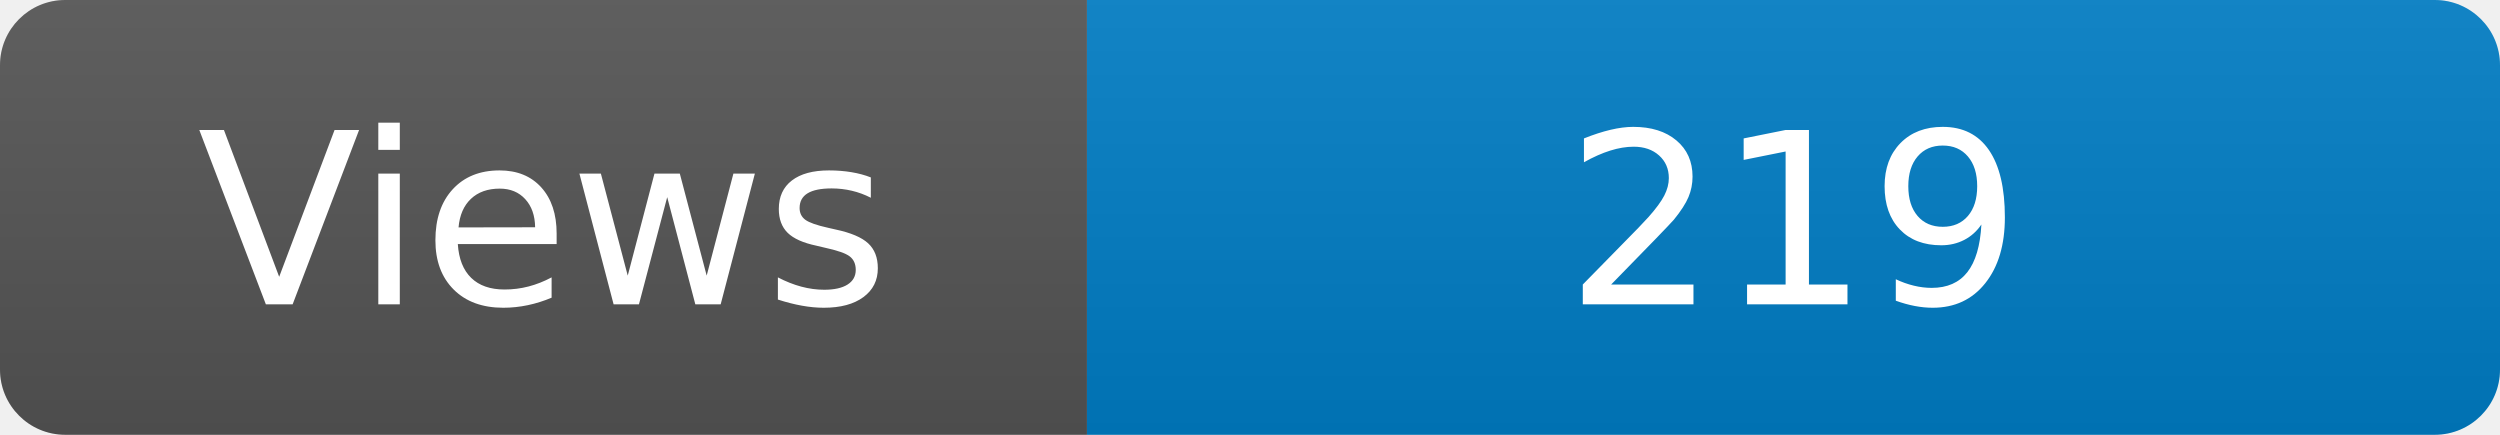
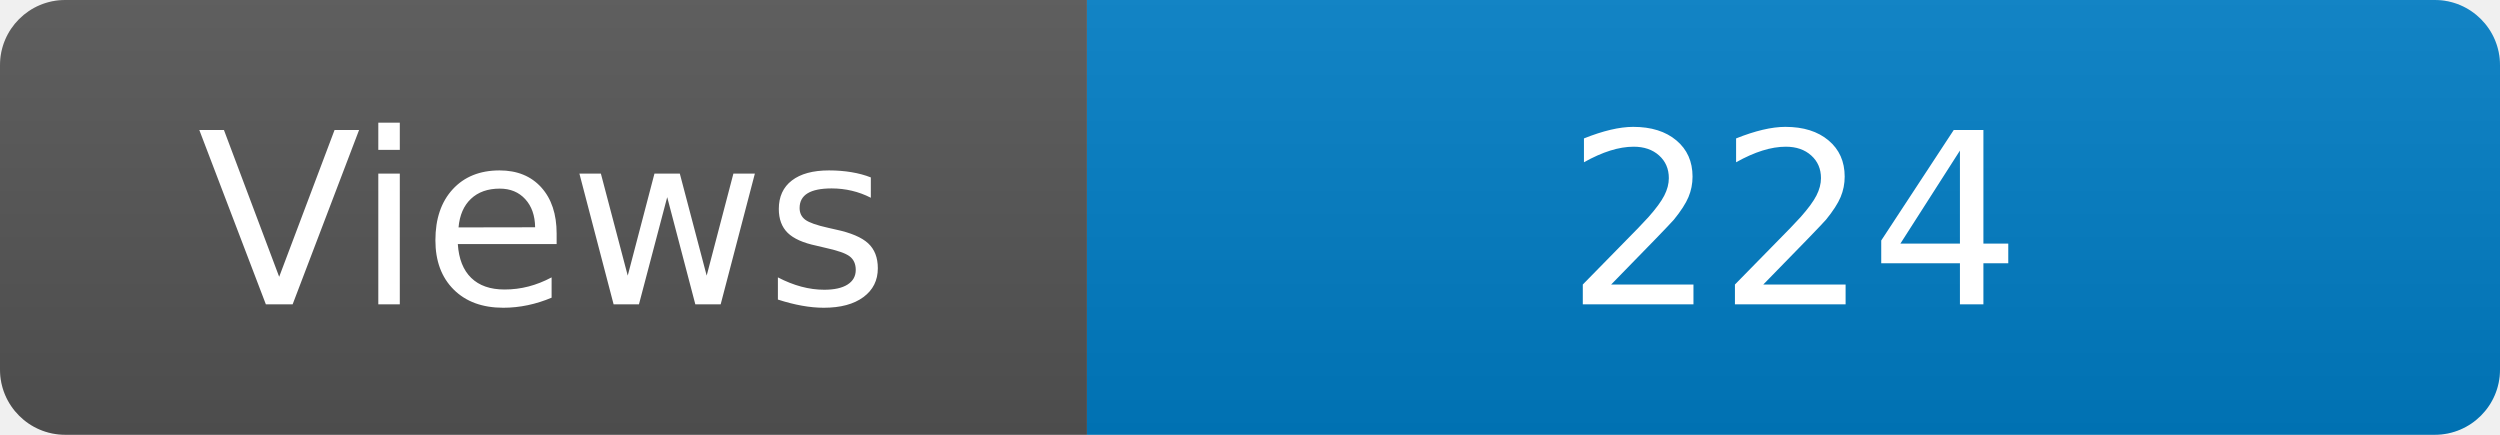
<svg xmlns="http://www.w3.org/2000/svg" width="115" height="20" role="img" aria-label="Maintained?: yes">
  <linearGradient id="s" x2="0" y2="100%">
    <stop offset="0" stop-color="#bbb" stop-opacity=".1" />
    <stop offset="1" stop-opacity=".1" />
  </linearGradient>
  <clipPath id="r">
    <rect width="115" height="20" rx="3" fill="#fff" />
  </clipPath>
  <g clip-path="url(#r)">
    <rect width="50" height="20" fill="#555" />
    <rect x="50" width="160" height="20" fill="#007ec6" />
    <rect width="115" height="20" fill="url(#s)" />
  </g>
  <g fill="#fff" text-anchor="middle" font-family="Verdana,Geneva,DejaVu Sans,sans-serif" font-size="110">
    <text x="250" y="140" transform="scale(.1)" fill="#fff">Views</text>
-     <text x="825" y="140" transform="scale(.1)" fill="#fff">219</text>
+     <text x="825" y="140" transform="scale(.1)" fill="#fff">224</text>
  </g>
</svg>
